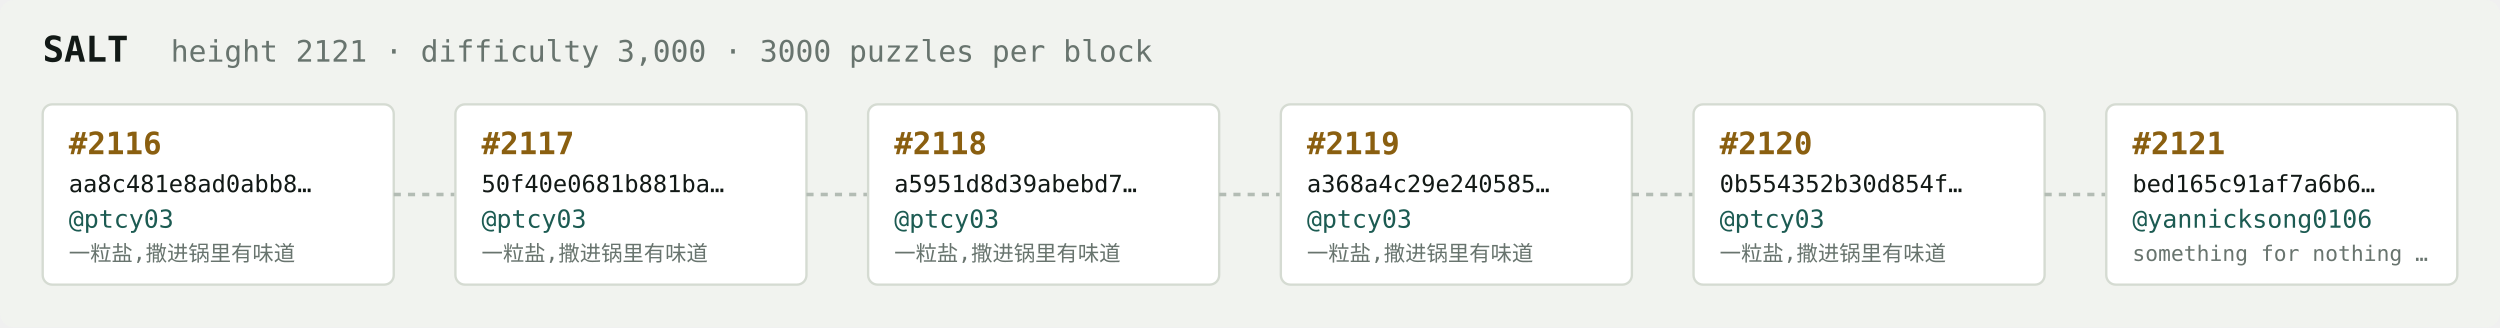
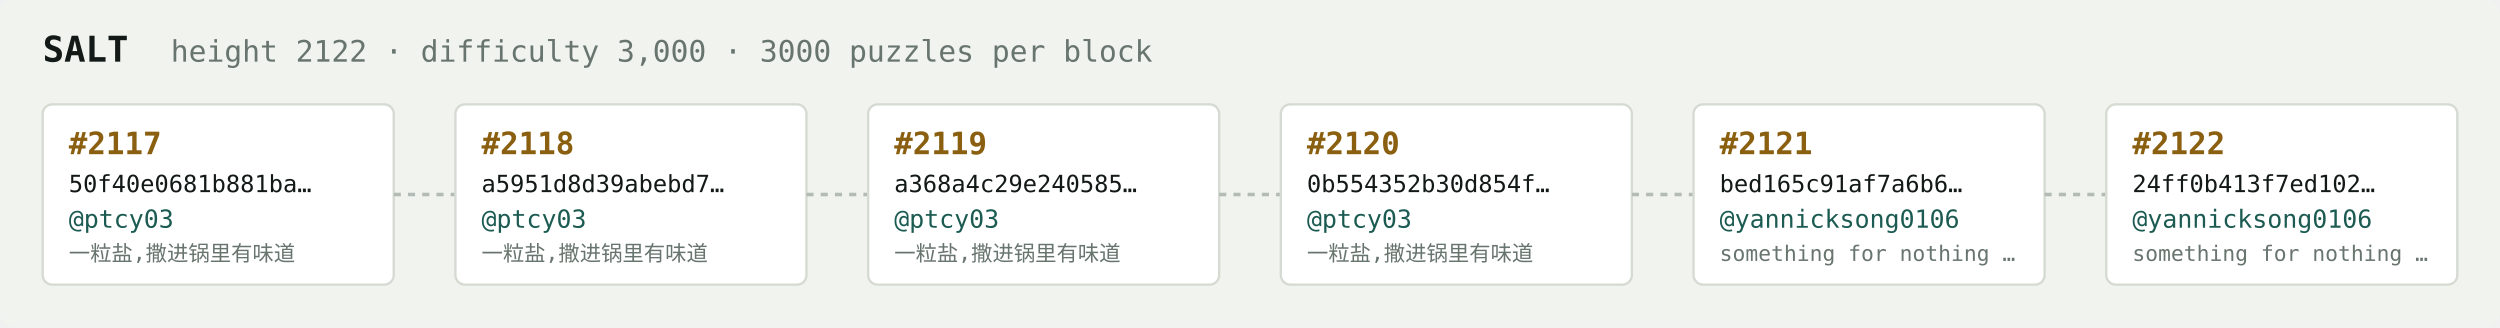
<svg xmlns="http://www.w3.org/2000/svg" width="1054" height="138" viewBox="0 0 1054 138" font-family="ui-monospace,SFMono-Regular,Menlo,monospace">
  <rect fill="#f1f3ef" width="1054" height="138" rx="6" />
  <text x="18" y="26" fill="#121916" font-size="15" font-weight="700">SALT</text>
-   <text x="72" y="26" fill="#68746e" font-size="12.5">height 2121 · difficulty 3,000 · 3000 puzzles per block</text>
+   <text x="72" y="26" fill="#68746e" font-size="12.5">height 2122 · difficulty 3,000 · 3000 puzzles per block</text>
  <rect x="18" y="44" width="148" height="76" rx="4" fill="#ffffff" stroke="#d5dbd2" stroke-width="1" />
-   <text x="29" y="65" fill="#8a5f10" font-size="13" font-weight="700">#2116</text>
-   <text x="29" y="81" fill="#121916" font-size="10">aa8c481e8ad0abb8…</text>
+   <text x="29" y="65" fill="#8a5f10" font-size="13" font-weight="700">#2117</text>
+   <text x="29" y="81" fill="#121916" font-size="10">50f40e0681b881ba…</text>
  <text x="29" y="96" fill="#1c5b52" font-size="10.5">@ptcy03</text>
  <text x="29" y="110" fill="#68746e" font-size="9">一粒盐,撒进锅里有味道</text>
  <line x1="166" y1="82.0" x2="192" y2="82.0" stroke="#b3bcb4" stroke-width="1.5" stroke-dasharray="3 3" />
  <rect x="192" y="44" width="148" height="76" rx="4" fill="#ffffff" stroke="#d5dbd2" stroke-width="1" />
-   <text x="203" y="65" fill="#8a5f10" font-size="13" font-weight="700">#2117</text>
-   <text x="203" y="81" fill="#121916" font-size="10">50f40e0681b881ba…</text>
+   <text x="203" y="65" fill="#8a5f10" font-size="13" font-weight="700">#2118</text>
+   <text x="203" y="81" fill="#121916" font-size="10">a5951d8d39abebd7…</text>
  <text x="203" y="96" fill="#1c5b52" font-size="10.5">@ptcy03</text>
  <text x="203" y="110" fill="#68746e" font-size="9">一粒盐,撒进锅里有味道</text>
  <line x1="340" y1="82.0" x2="366" y2="82.0" stroke="#b3bcb4" stroke-width="1.5" stroke-dasharray="3 3" />
  <rect x="366" y="44" width="148" height="76" rx="4" fill="#ffffff" stroke="#d5dbd2" stroke-width="1" />
-   <text x="377" y="65" fill="#8a5f10" font-size="13" font-weight="700">#2118</text>
-   <text x="377" y="81" fill="#121916" font-size="10">a5951d8d39abebd7…</text>
+   <text x="377" y="65" fill="#8a5f10" font-size="13" font-weight="700">#2119</text>
+   <text x="377" y="81" fill="#121916" font-size="10">a368a4c29e240585…</text>
  <text x="377" y="96" fill="#1c5b52" font-size="10.5">@ptcy03</text>
  <text x="377" y="110" fill="#68746e" font-size="9">一粒盐,撒进锅里有味道</text>
  <line x1="514" y1="82.0" x2="540" y2="82.0" stroke="#b3bcb4" stroke-width="1.5" stroke-dasharray="3 3" />
  <rect x="540" y="44" width="148" height="76" rx="4" fill="#ffffff" stroke="#d5dbd2" stroke-width="1" />
-   <text x="551" y="65" fill="#8a5f10" font-size="13" font-weight="700">#2119</text>
-   <text x="551" y="81" fill="#121916" font-size="10">a368a4c29e240585…</text>
+   <text x="551" y="65" fill="#8a5f10" font-size="13" font-weight="700">#2120</text>
+   <text x="551" y="81" fill="#121916" font-size="10">0b554352b30d854f…</text>
  <text x="551" y="96" fill="#1c5b52" font-size="10.5">@ptcy03</text>
  <text x="551" y="110" fill="#68746e" font-size="9">一粒盐,撒进锅里有味道</text>
  <line x1="688" y1="82.0" x2="714" y2="82.0" stroke="#b3bcb4" stroke-width="1.5" stroke-dasharray="3 3" />
  <rect x="714" y="44" width="148" height="76" rx="4" fill="#ffffff" stroke="#d5dbd2" stroke-width="1" />
-   <text x="725" y="65" fill="#8a5f10" font-size="13" font-weight="700">#2120</text>
-   <text x="725" y="81" fill="#121916" font-size="10">0b554352b30d854f…</text>
-   <text x="725" y="96" fill="#1c5b52" font-size="10.5">@ptcy03</text>
-   <text x="725" y="110" fill="#68746e" font-size="9">一粒盐,撒进锅里有味道</text>
+   <text x="725" y="65" fill="#8a5f10" font-size="13" font-weight="700">#2121</text>
+   <text x="725" y="81" fill="#121916" font-size="10">bed165c91af7a6b6…</text>
+   <text x="725" y="96" fill="#1c5b52" font-size="10.5">@yannicksong0106</text>
+   <text x="725" y="110" fill="#68746e" font-size="9">something for nothing …</text>
  <line x1="862" y1="82.0" x2="888" y2="82.0" stroke="#b3bcb4" stroke-width="1.5" stroke-dasharray="3 3" />
  <rect x="888" y="44" width="148" height="76" rx="4" fill="#ffffff" stroke="#d5dbd2" stroke-width="1" />
-   <text x="899" y="65" fill="#8a5f10" font-size="13" font-weight="700">#2121</text>
-   <text x="899" y="81" fill="#121916" font-size="10">bed165c91af7a6b6…</text>
+   <text x="899" y="65" fill="#8a5f10" font-size="13" font-weight="700">#2122</text>
+   <text x="899" y="81" fill="#121916" font-size="10">24ff0b413f7ed102…</text>
  <text x="899" y="96" fill="#1c5b52" font-size="10.5">@yannicksong0106</text>
  <text x="899" y="110" fill="#68746e" font-size="9">something for nothing …</text>
</svg>
